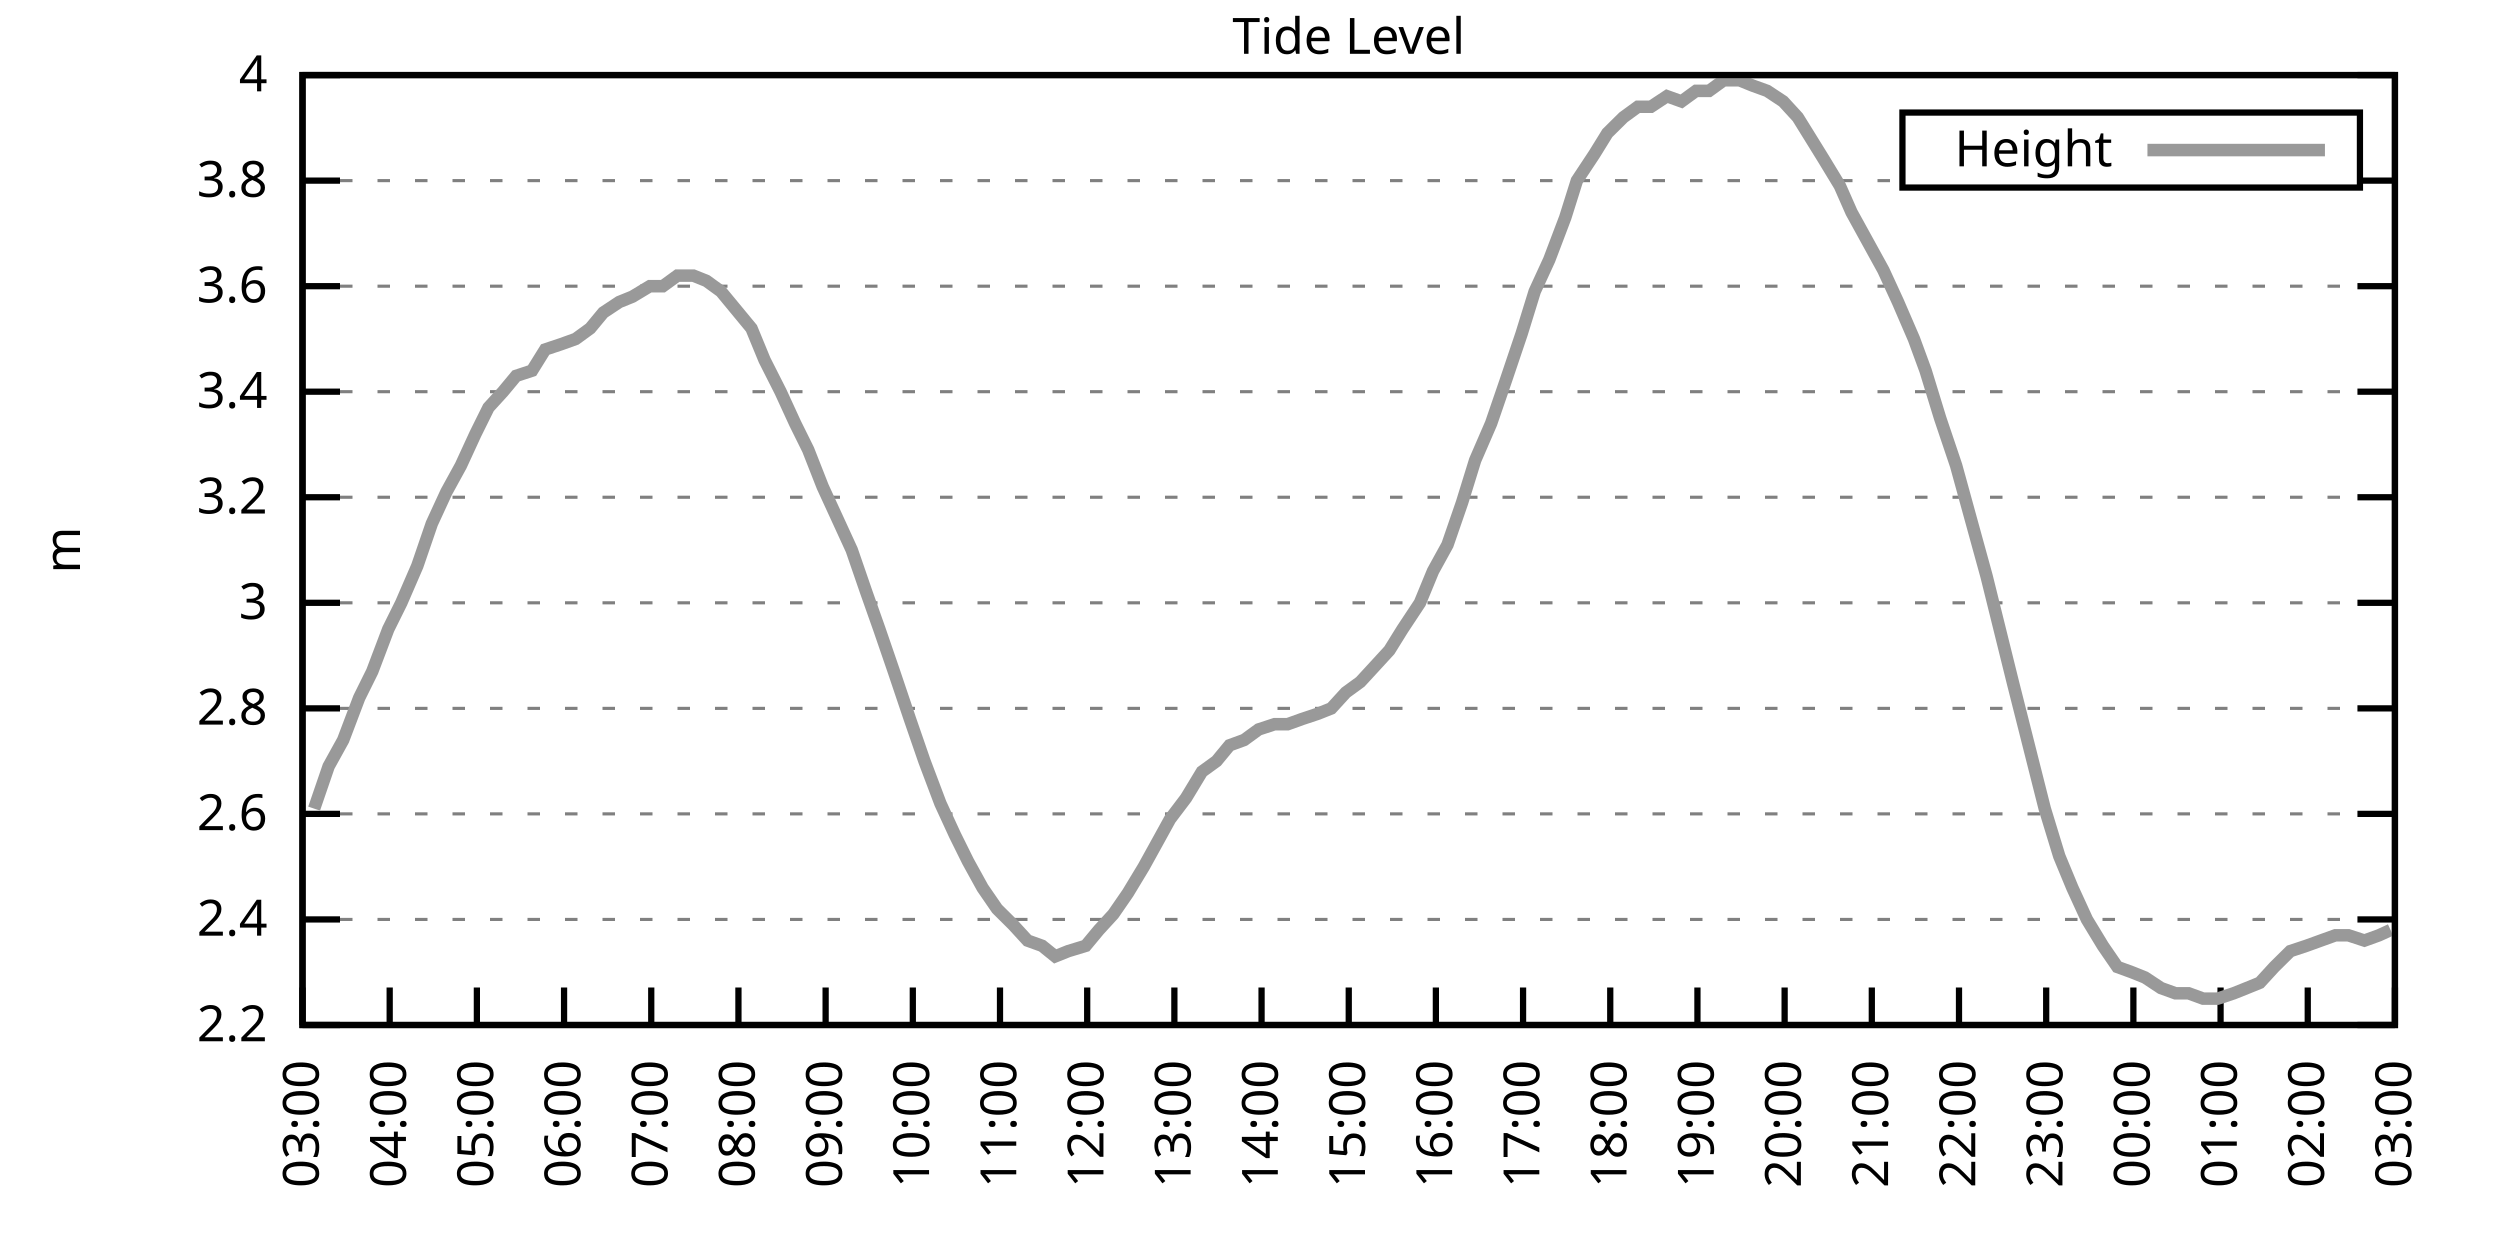
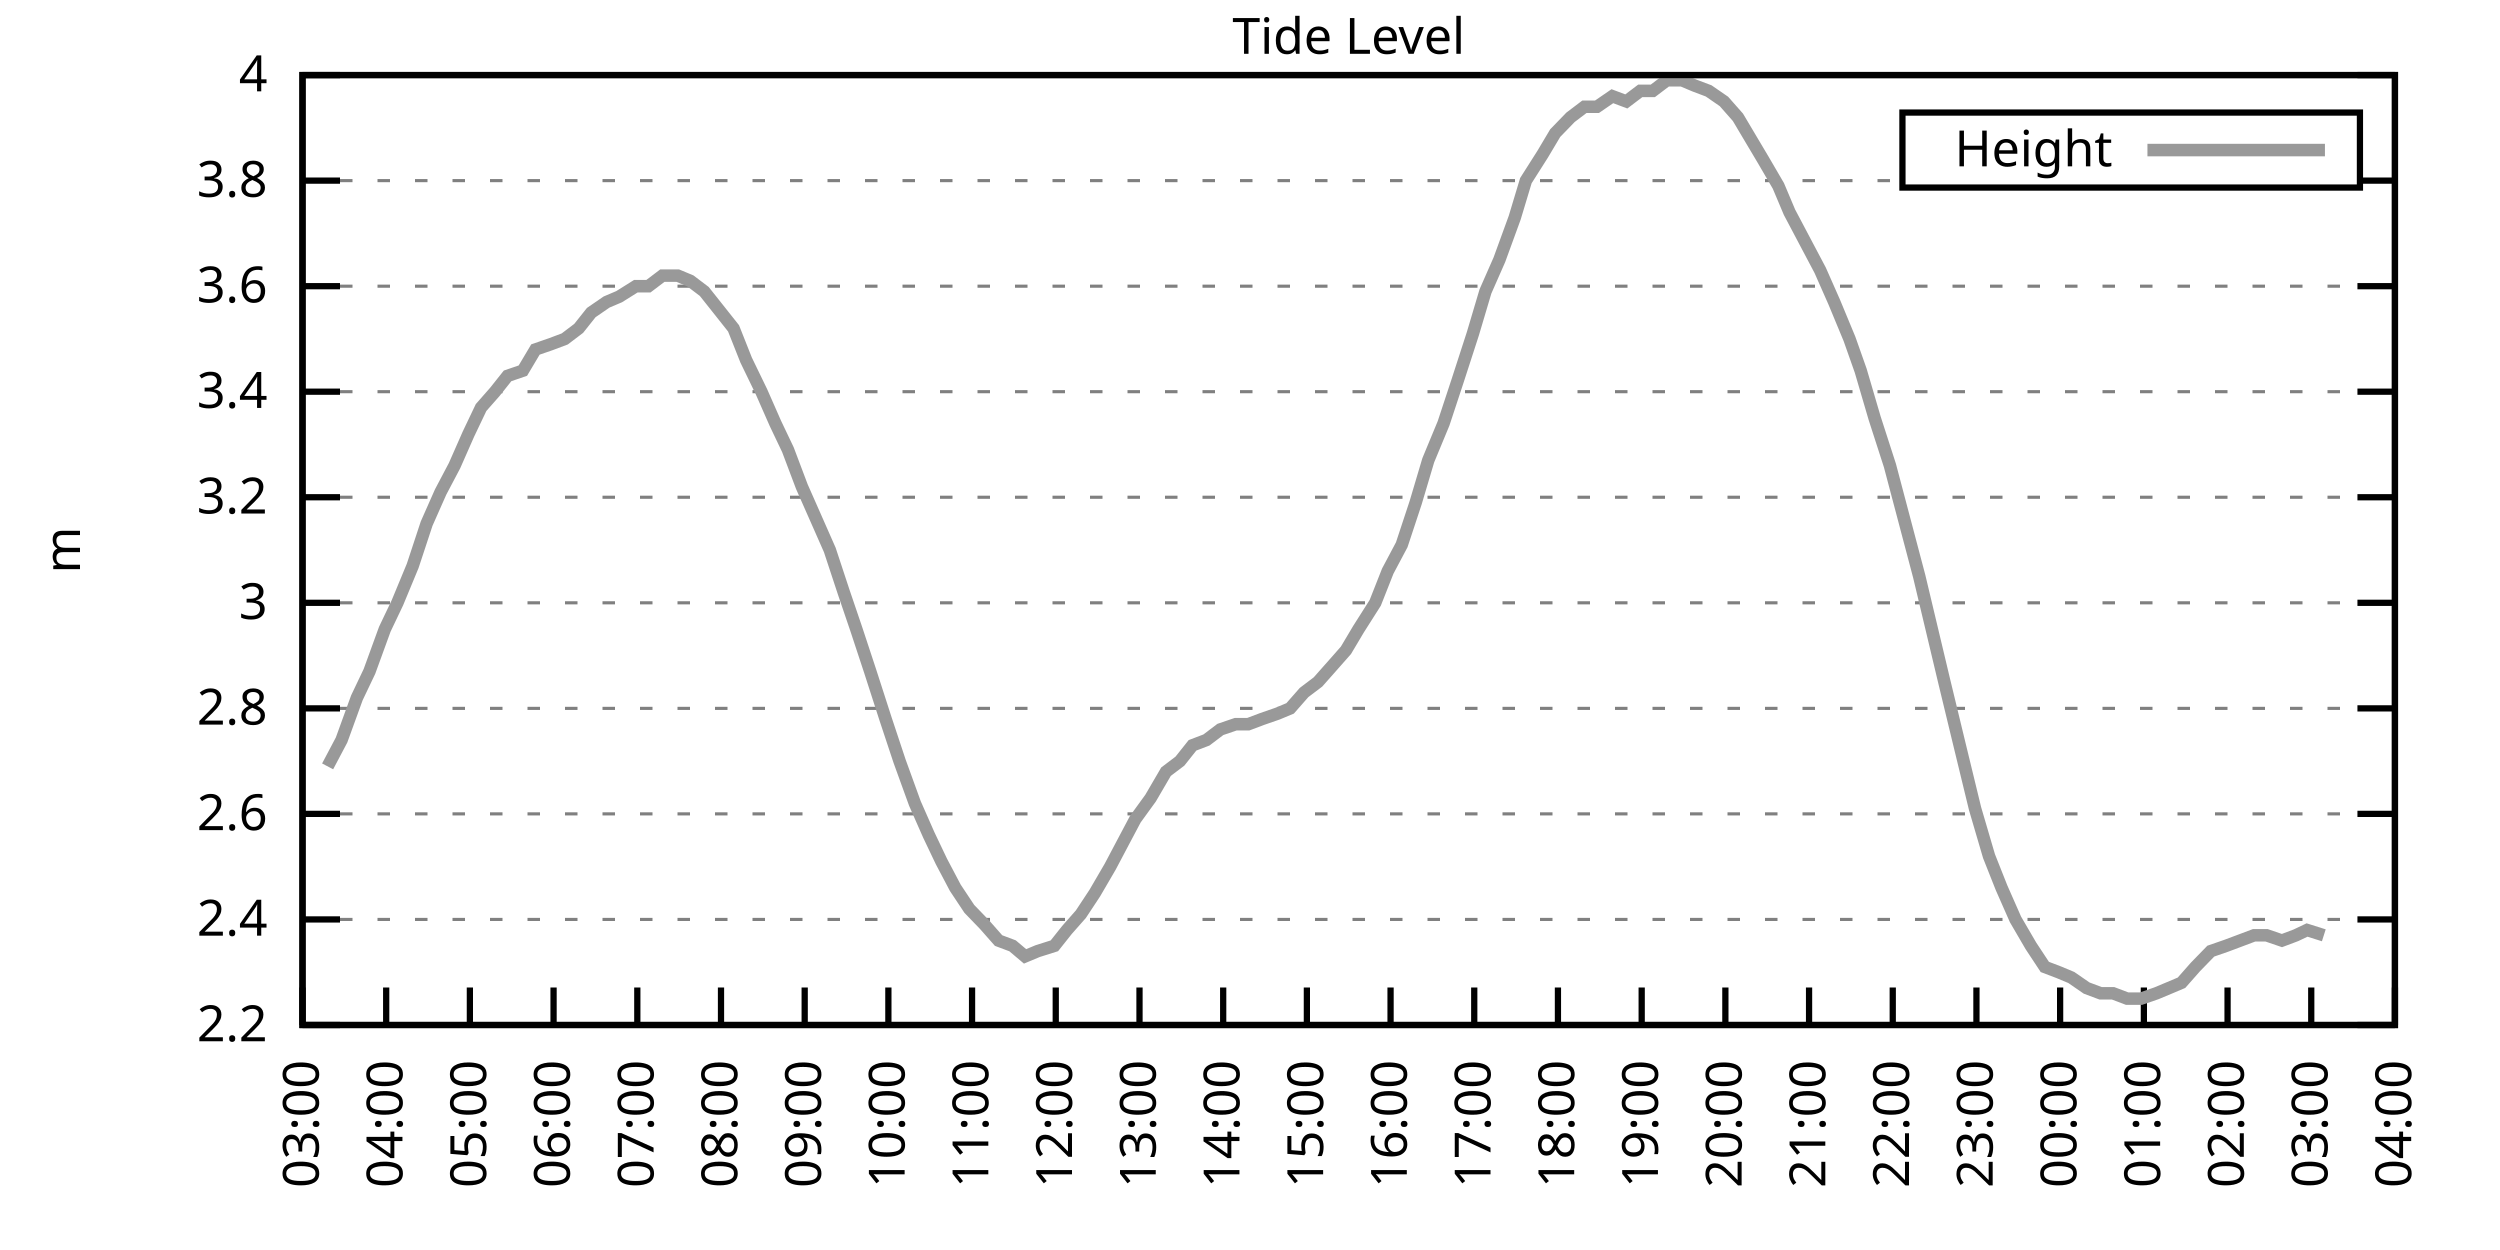
<svg xmlns="http://www.w3.org/2000/svg" xmlns:xlink="http://www.w3.org/1999/xlink" width="400" height="200" viewBox="0 0 400 200">
  <g id="gnuplot_canvas">
    <rect x="0" y="0" width="400" height="200" fill="none" />
    <defs>
      <circle id="gpDot" r="0.5" stroke-width="0.5" stroke="currentColor" />
      <path id="gpPt0" stroke-width="0.333" stroke="currentColor" d="M-1,0 h2 M0,-1 v2" />
      <path id="gpPt1" stroke-width="0.333" stroke="currentColor" d="M-1,-1 L1,1 M1,-1 L-1,1" />
      <path id="gpPt2" stroke-width="0.333" stroke="currentColor" d="M-1,0 L1,0 M0,-1 L0,1 M-1,-1 L1,1 M-1,1 L1,-1" />
      <rect id="gpPt3" stroke-width="0.333" stroke="currentColor" x="-1" y="-1" width="2" height="2" />
      <rect id="gpPt4" stroke-width="0.333" stroke="currentColor" fill="currentColor" x="-1" y="-1" width="2" height="2" />
      <circle id="gpPt5" stroke-width="0.333" stroke="currentColor" cx="0" cy="0" r="1" />
      <use xlink:href="#gpPt5" id="gpPt6" fill="currentColor" stroke="none" />
      <path id="gpPt7" stroke-width="0.333" stroke="currentColor" d="M0,-1.33 L-1.33,0.67 L1.33,0.67 z" />
      <use xlink:href="#gpPt7" id="gpPt8" fill="currentColor" stroke="none" />
      <use xlink:href="#gpPt7" id="gpPt9" stroke="currentColor" transform="rotate(180)" />
      <use xlink:href="#gpPt9" id="gpPt10" fill="currentColor" stroke="none" />
      <use xlink:href="#gpPt3" id="gpPt11" stroke="currentColor" transform="rotate(45)" />
      <use xlink:href="#gpPt11" id="gpPt12" fill="currentColor" stroke="none" />
      <path id="gpPt13" stroke-width="0.333" stroke="currentColor" d="M0,1.330 L1.265,0.411 L0.782,-1.067 L-0.782,-1.076 L-1.265,0.411 z" />
      <use xlink:href="#gpPt13" id="gpPt14" fill="currentColor" stroke="none" />
      <filter id="textbox" filterUnits="objectBoundingBox" x="0" y="0" height="1" width="1">
        <feFlood flood-color="white" flood-opacity="1" result="bgnd" />
        <feComposite in="SourceGraphic" in2="bgnd" operator="atop" />
      </filter>
      <filter id="greybox" filterUnits="objectBoundingBox" x="0" y="0" height="1" width="1">
        <feFlood flood-color="lightgrey" flood-opacity="1" result="grey" />
        <feComposite in="SourceGraphic" in2="grey" operator="atop" />
      </filter>
    </defs>
    <g fill="none" color="white" stroke="currentColor" stroke-width="1.00" stroke-linecap="butt" stroke-linejoin="miter">
</g>
    <g fill="none" color="black" stroke="currentColor" stroke-width="1.00" stroke-linecap="butt" stroke-linejoin="miter">
      <g stroke="none" shape-rendering="crispEdges">
        <polygon fill="rgb(255, 255, 255)" points="48.40,164.00 383.18,164.00 383.18,12.02 48.40,12.02 " />
      </g>
    </g>
    <g fill="none" color="black" stroke="currentColor" stroke-width="1.00" stroke-linecap="butt" stroke-linejoin="miter">
</g>
    <g fill="none" color="black" stroke="black" stroke-width="0.50" stroke-linecap="butt" stroke-linejoin="miter">
</g>
    <g fill="none" color="gray" stroke="currentColor" stroke-width="0.50" stroke-linecap="butt" stroke-linejoin="miter">
      <path stroke="gray" stroke-dasharray="2,4" class="gridline" d="M48.40,164.00 L383.19,164.00  " />
    </g>
    <g fill="none" color="gray" stroke="gray" stroke-width="1.00" stroke-linecap="butt" stroke-linejoin="miter">
</g>
    <g fill="none" color="black" stroke="currentColor" stroke-width="1.00" stroke-linecap="butt" stroke-linejoin="miter">
      <path stroke="black" d="M48.40,164.00 L54.40,164.00 M383.19,164.00 L377.19,164.00  " />
      <g transform="translate(42.80,166.60)" stroke="none" fill="black" font-family="Sans" font-size="8.00" text-anchor="end">
        <text>
          <tspan font-family="Sans"> 2.2</tspan>
        </text>
      </g>
    </g>
    <g fill="none" color="black" stroke="currentColor" stroke-width="1.00" stroke-linecap="butt" stroke-linejoin="miter">
</g>
    <g fill="none" color="black" stroke="black" stroke-width="0.50" stroke-linecap="butt" stroke-linejoin="miter">
</g>
    <g fill="none" color="gray" stroke="currentColor" stroke-width="0.50" stroke-linecap="butt" stroke-linejoin="miter">
      <path stroke="gray" stroke-dasharray="2,4" class="gridline" d="M48.40,147.11 L383.19,147.11  " />
    </g>
    <g fill="none" color="gray" stroke="gray" stroke-width="1.00" stroke-linecap="butt" stroke-linejoin="miter">
</g>
    <g fill="none" color="black" stroke="currentColor" stroke-width="1.00" stroke-linecap="butt" stroke-linejoin="miter">
      <path stroke="black" d="M48.40,147.11 L54.40,147.11 M383.19,147.11 L377.19,147.11  " />
      <g transform="translate(42.80,149.71)" stroke="none" fill="black" font-family="Sans" font-size="8.00" text-anchor="end">
        <text>
          <tspan font-family="Sans"> 2.4</tspan>
        </text>
      </g>
    </g>
    <g fill="none" color="black" stroke="currentColor" stroke-width="1.00" stroke-linecap="butt" stroke-linejoin="miter">
</g>
    <g fill="none" color="black" stroke="black" stroke-width="0.50" stroke-linecap="butt" stroke-linejoin="miter">
</g>
    <g fill="none" color="gray" stroke="currentColor" stroke-width="0.50" stroke-linecap="butt" stroke-linejoin="miter">
      <path stroke="gray" stroke-dasharray="2,4" class="gridline" d="M48.40,130.22 L383.19,130.22  " />
    </g>
    <g fill="none" color="gray" stroke="gray" stroke-width="1.00" stroke-linecap="butt" stroke-linejoin="miter">
</g>
    <g fill="none" color="black" stroke="currentColor" stroke-width="1.00" stroke-linecap="butt" stroke-linejoin="miter">
      <path stroke="black" d="M48.40,130.22 L54.40,130.22 M383.19,130.22 L377.19,130.22  " />
      <g transform="translate(42.80,132.82)" stroke="none" fill="black" font-family="Sans" font-size="8.00" text-anchor="end">
        <text>
          <tspan font-family="Sans"> 2.6</tspan>
        </text>
      </g>
    </g>
    <g fill="none" color="black" stroke="currentColor" stroke-width="1.00" stroke-linecap="butt" stroke-linejoin="miter">
</g>
    <g fill="none" color="black" stroke="black" stroke-width="0.50" stroke-linecap="butt" stroke-linejoin="miter">
</g>
    <g fill="none" color="gray" stroke="currentColor" stroke-width="0.50" stroke-linecap="butt" stroke-linejoin="miter">
      <path stroke="gray" stroke-dasharray="2,4" class="gridline" d="M48.40,113.34 L383.19,113.34  " />
    </g>
    <g fill="none" color="gray" stroke="gray" stroke-width="1.00" stroke-linecap="butt" stroke-linejoin="miter">
</g>
    <g fill="none" color="black" stroke="currentColor" stroke-width="1.00" stroke-linecap="butt" stroke-linejoin="miter">
      <path stroke="black" d="M48.40,113.34 L54.40,113.34 M383.19,113.34 L377.19,113.34  " />
      <g transform="translate(42.80,115.94)" stroke="none" fill="black" font-family="Sans" font-size="8.00" text-anchor="end">
        <text>
          <tspan font-family="Sans"> 2.8</tspan>
        </text>
      </g>
    </g>
    <g fill="none" color="black" stroke="currentColor" stroke-width="1.00" stroke-linecap="butt" stroke-linejoin="miter">
</g>
    <g fill="none" color="black" stroke="black" stroke-width="0.50" stroke-linecap="butt" stroke-linejoin="miter">
</g>
    <g fill="none" color="gray" stroke="currentColor" stroke-width="0.50" stroke-linecap="butt" stroke-linejoin="miter">
      <path stroke="gray" stroke-dasharray="2,4" class="gridline" d="M48.40,96.45 L383.19,96.45  " />
    </g>
    <g fill="none" color="gray" stroke="gray" stroke-width="1.00" stroke-linecap="butt" stroke-linejoin="miter">
</g>
    <g fill="none" color="black" stroke="currentColor" stroke-width="1.00" stroke-linecap="butt" stroke-linejoin="miter">
      <path stroke="black" d="M48.40,96.45 L54.40,96.45 M383.19,96.45 L377.19,96.45  " />
      <g transform="translate(42.80,99.05)" stroke="none" fill="black" font-family="Sans" font-size="8.00" text-anchor="end">
        <text>
          <tspan font-family="Sans"> 3</tspan>
        </text>
      </g>
    </g>
    <g fill="none" color="black" stroke="currentColor" stroke-width="1.00" stroke-linecap="butt" stroke-linejoin="miter">
</g>
    <g fill="none" color="black" stroke="black" stroke-width="0.50" stroke-linecap="butt" stroke-linejoin="miter">
</g>
    <g fill="none" color="gray" stroke="currentColor" stroke-width="0.50" stroke-linecap="butt" stroke-linejoin="miter">
      <path stroke="gray" stroke-dasharray="2,4" class="gridline" d="M48.40,79.56 L383.19,79.56  " />
    </g>
    <g fill="none" color="gray" stroke="gray" stroke-width="1.00" stroke-linecap="butt" stroke-linejoin="miter">
</g>
    <g fill="none" color="black" stroke="currentColor" stroke-width="1.00" stroke-linecap="butt" stroke-linejoin="miter">
      <path stroke="black" d="M48.40,79.56 L54.40,79.56 M383.19,79.56 L377.19,79.56  " />
      <g transform="translate(42.80,82.16)" stroke="none" fill="black" font-family="Sans" font-size="8.00" text-anchor="end">
        <text>
          <tspan font-family="Sans"> 3.2</tspan>
        </text>
      </g>
    </g>
    <g fill="none" color="black" stroke="currentColor" stroke-width="1.00" stroke-linecap="butt" stroke-linejoin="miter">
</g>
    <g fill="none" color="black" stroke="black" stroke-width="0.50" stroke-linecap="butt" stroke-linejoin="miter">
</g>
    <g fill="none" color="gray" stroke="currentColor" stroke-width="0.50" stroke-linecap="butt" stroke-linejoin="miter">
      <path stroke="gray" stroke-dasharray="2,4" class="gridline" d="M48.40,62.67 L383.19,62.67  " />
    </g>
    <g fill="none" color="gray" stroke="gray" stroke-width="1.00" stroke-linecap="butt" stroke-linejoin="miter">
</g>
    <g fill="none" color="black" stroke="currentColor" stroke-width="1.00" stroke-linecap="butt" stroke-linejoin="miter">
      <path stroke="black" d="M48.40,62.67 L54.40,62.67 M383.19,62.67 L377.19,62.67  " />
      <g transform="translate(42.80,65.27)" stroke="none" fill="black" font-family="Sans" font-size="8.00" text-anchor="end">
        <text>
          <tspan font-family="Sans"> 3.4</tspan>
        </text>
      </g>
    </g>
    <g fill="none" color="black" stroke="currentColor" stroke-width="1.00" stroke-linecap="butt" stroke-linejoin="miter">
</g>
    <g fill="none" color="black" stroke="black" stroke-width="0.50" stroke-linecap="butt" stroke-linejoin="miter">
</g>
    <g fill="none" color="gray" stroke="currentColor" stroke-width="0.50" stroke-linecap="butt" stroke-linejoin="miter">
      <path stroke="gray" stroke-dasharray="2,4" class="gridline" d="M48.40,45.79 L383.19,45.79  " />
    </g>
    <g fill="none" color="gray" stroke="gray" stroke-width="1.00" stroke-linecap="butt" stroke-linejoin="miter">
</g>
    <g fill="none" color="black" stroke="currentColor" stroke-width="1.00" stroke-linecap="butt" stroke-linejoin="miter">
      <path stroke="black" d="M48.40,45.79 L54.40,45.79 M383.19,45.79 L377.19,45.79  " />
      <g transform="translate(42.80,48.39)" stroke="none" fill="black" font-family="Sans" font-size="8.00" text-anchor="end">
        <text>
          <tspan font-family="Sans"> 3.6</tspan>
        </text>
      </g>
    </g>
    <g fill="none" color="black" stroke="currentColor" stroke-width="1.00" stroke-linecap="butt" stroke-linejoin="miter">
</g>
    <g fill="none" color="black" stroke="black" stroke-width="0.50" stroke-linecap="butt" stroke-linejoin="miter">
</g>
    <g fill="none" color="gray" stroke="currentColor" stroke-width="0.50" stroke-linecap="butt" stroke-linejoin="miter">
      <path stroke="gray" stroke-dasharray="2,4" class="gridline" d="M48.40,28.90 L304.39,28.90 M377.59,28.90 L383.19,28.90  " />
    </g>
    <g fill="none" color="gray" stroke="gray" stroke-width="1.00" stroke-linecap="butt" stroke-linejoin="miter">
</g>
    <g fill="none" color="black" stroke="currentColor" stroke-width="1.00" stroke-linecap="butt" stroke-linejoin="miter">
      <path stroke="black" d="M48.40,28.90 L54.40,28.90 M383.19,28.90 L377.19,28.90  " />
      <g transform="translate(42.80,31.50)" stroke="none" fill="black" font-family="Sans" font-size="8.00" text-anchor="end">
        <text>
          <tspan font-family="Sans"> 3.8</tspan>
        </text>
      </g>
    </g>
    <g fill="none" color="black" stroke="currentColor" stroke-width="1.00" stroke-linecap="butt" stroke-linejoin="miter">
</g>
    <g fill="none" color="black" stroke="black" stroke-width="0.50" stroke-linecap="butt" stroke-linejoin="miter">
</g>
    <g fill="none" color="gray" stroke="currentColor" stroke-width="0.50" stroke-linecap="butt" stroke-linejoin="miter">
      <path stroke="gray" stroke-dasharray="2,4" class="gridline" d="M48.40,12.01 L383.19,12.01  " />
    </g>
    <g fill="none" color="gray" stroke="gray" stroke-width="1.00" stroke-linecap="butt" stroke-linejoin="miter">
</g>
    <g fill="none" color="black" stroke="currentColor" stroke-width="1.00" stroke-linecap="butt" stroke-linejoin="miter">
      <path stroke="black" d="M48.40,12.01 L54.40,12.01 M383.19,12.01 L377.19,12.01  " />
      <g transform="translate(42.80,14.61)" stroke="none" fill="black" font-family="Sans" font-size="8.00" text-anchor="end">
        <text>
          <tspan font-family="Sans"> 4</tspan>
        </text>
      </g>
    </g>
    <g fill="none" color="black" stroke="currentColor" stroke-width="1.00" stroke-linecap="butt" stroke-linejoin="miter">
      <path stroke="black" d="M48.40,164.00 L48.40,158.00  " />
      <g transform="translate(51.00,169.60) rotate(270.00)" stroke="none" fill="black" font-family="Sans" font-size="8.00" text-anchor="end">
        <text>
          <tspan font-family="Sans">03:00</tspan>
        </text>
      </g>
    </g>
    <g fill="none" color="black" stroke="currentColor" stroke-width="1.00" stroke-linecap="butt" stroke-linejoin="miter">
-       <path stroke="black" d="M62.35,164.00 L62.35,158.00  " />
-       <g transform="translate(64.95,169.60) rotate(270.00)" stroke="none" fill="black" font-family="Sans" font-size="8.00" text-anchor="end">
+       <path stroke="black" d="M61.79,164.00 L61.79,158.00  " />
+       <g transform="translate(64.39,169.60) rotate(270.00)" stroke="none" fill="black" font-family="Sans" font-size="8.00" text-anchor="end">
        <text>
          <tspan font-family="Sans">04:00</tspan>
        </text>
      </g>
    </g>
    <g fill="none" color="black" stroke="currentColor" stroke-width="1.00" stroke-linecap="butt" stroke-linejoin="miter">
-       <path stroke="black" d="M76.30,164.00 L76.30,158.00  " />
-       <g transform="translate(78.90,169.60) rotate(270.00)" stroke="none" fill="black" font-family="Sans" font-size="8.00" text-anchor="end">
+       <path stroke="black" d="M75.18,164.00 L75.18,158.00  " />
+       <g transform="translate(77.78,169.60) rotate(270.00)" stroke="none" fill="black" font-family="Sans" font-size="8.00" text-anchor="end">
        <text>
          <tspan font-family="Sans">05:00</tspan>
        </text>
      </g>
    </g>
    <g fill="none" color="black" stroke="currentColor" stroke-width="1.00" stroke-linecap="butt" stroke-linejoin="miter">
-       <path stroke="black" d="M90.25,164.00 L90.25,158.00  " />
-       <g transform="translate(92.85,169.60) rotate(270.00)" stroke="none" fill="black" font-family="Sans" font-size="8.00" text-anchor="end">
+       <path stroke="black" d="M88.57,164.00 L88.57,158.00  " />
+       <g transform="translate(91.17,169.60) rotate(270.00)" stroke="none" fill="black" font-family="Sans" font-size="8.00" text-anchor="end">
        <text>
          <tspan font-family="Sans">06:00</tspan>
        </text>
      </g>
    </g>
    <g fill="none" color="black" stroke="currentColor" stroke-width="1.00" stroke-linecap="butt" stroke-linejoin="miter">
-       <path stroke="black" d="M104.20,164.00 L104.20,158.00  " />
-       <g transform="translate(106.80,169.60) rotate(270.00)" stroke="none" fill="black" font-family="Sans" font-size="8.00" text-anchor="end">
+       <path stroke="black" d="M101.97,164.00 L101.97,158.00  " />
+       <g transform="translate(104.57,169.60) rotate(270.00)" stroke="none" fill="black" font-family="Sans" font-size="8.00" text-anchor="end">
        <text>
          <tspan font-family="Sans">07:00</tspan>
        </text>
      </g>
    </g>
    <g fill="none" color="black" stroke="currentColor" stroke-width="1.00" stroke-linecap="butt" stroke-linejoin="miter">
-       <path stroke="black" d="M118.15,164.00 L118.15,158.00  " />
-       <g transform="translate(120.75,169.60) rotate(270.00)" stroke="none" fill="black" font-family="Sans" font-size="8.00" text-anchor="end">
+       <path stroke="black" d="M115.36,164.00 L115.36,158.00  " />
+       <g transform="translate(117.96,169.60) rotate(270.00)" stroke="none" fill="black" font-family="Sans" font-size="8.00" text-anchor="end">
        <text>
          <tspan font-family="Sans">08:00</tspan>
        </text>
      </g>
    </g>
    <g fill="none" color="black" stroke="currentColor" stroke-width="1.00" stroke-linecap="butt" stroke-linejoin="miter">
-       <path stroke="black" d="M132.10,164.00 L132.10,158.00  " />
-       <g transform="translate(134.70,169.60) rotate(270.00)" stroke="none" fill="black" font-family="Sans" font-size="8.00" text-anchor="end">
+       <path stroke="black" d="M128.75,164.00 L128.75,158.00  " />
+       <g transform="translate(131.35,169.60) rotate(270.00)" stroke="none" fill="black" font-family="Sans" font-size="8.00" text-anchor="end">
        <text>
          <tspan font-family="Sans">09:00</tspan>
        </text>
      </g>
    </g>
    <g fill="none" color="black" stroke="currentColor" stroke-width="1.00" stroke-linecap="butt" stroke-linejoin="miter">
-       <path stroke="black" d="M146.05,164.00 L146.05,158.00  " />
-       <g transform="translate(148.65,169.60) rotate(270.00)" stroke="none" fill="black" font-family="Sans" font-size="8.00" text-anchor="end">
+       <path stroke="black" d="M142.14,164.00 L142.14,158.00  " />
+       <g transform="translate(144.74,169.60) rotate(270.00)" stroke="none" fill="black" font-family="Sans" font-size="8.00" text-anchor="end">
        <text>
          <tspan font-family="Sans">10:00</tspan>
        </text>
      </g>
    </g>
    <g fill="none" color="black" stroke="currentColor" stroke-width="1.00" stroke-linecap="butt" stroke-linejoin="miter">
-       <path stroke="black" d="M160.00,164.00 L160.00,158.00  " />
-       <g transform="translate(162.60,169.60) rotate(270.00)" stroke="none" fill="black" font-family="Sans" font-size="8.00" text-anchor="end">
+       <path stroke="black" d="M155.53,164.00 L155.53,158.00  " />
+       <g transform="translate(158.13,169.60) rotate(270.00)" stroke="none" fill="black" font-family="Sans" font-size="8.00" text-anchor="end">
        <text>
          <tspan font-family="Sans">11:00</tspan>
        </text>
      </g>
    </g>
    <g fill="none" color="black" stroke="currentColor" stroke-width="1.00" stroke-linecap="butt" stroke-linejoin="miter">
-       <path stroke="black" d="M173.95,164.00 L173.95,158.00  " />
-       <g transform="translate(176.55,169.60) rotate(270.00)" stroke="none" fill="black" font-family="Sans" font-size="8.00" text-anchor="end">
+       <path stroke="black" d="M168.92,164.00 L168.92,158.00  " />
+       <g transform="translate(171.52,169.60) rotate(270.00)" stroke="none" fill="black" font-family="Sans" font-size="8.00" text-anchor="end">
        <text>
          <tspan font-family="Sans">12:00</tspan>
        </text>
      </g>
    </g>
    <g fill="none" color="black" stroke="currentColor" stroke-width="1.00" stroke-linecap="butt" stroke-linejoin="miter">
-       <path stroke="black" d="M187.90,164.00 L187.90,158.00  " />
-       <g transform="translate(190.50,169.60) rotate(270.00)" stroke="none" fill="black" font-family="Sans" font-size="8.00" text-anchor="end">
+       <path stroke="black" d="M182.32,164.00 L182.32,158.00  " />
+       <g transform="translate(184.92,169.60) rotate(270.00)" stroke="none" fill="black" font-family="Sans" font-size="8.00" text-anchor="end">
        <text>
          <tspan font-family="Sans">13:00</tspan>
        </text>
      </g>
    </g>
    <g fill="none" color="black" stroke="currentColor" stroke-width="1.00" stroke-linecap="butt" stroke-linejoin="miter">
-       <path stroke="black" d="M201.85,164.00 L201.85,158.00  " />
-       <g transform="translate(204.45,169.60) rotate(270.00)" stroke="none" fill="black" font-family="Sans" font-size="8.00" text-anchor="end">
+       <path stroke="black" d="M195.71,164.00 L195.71,158.00  " />
+       <g transform="translate(198.31,169.60) rotate(270.00)" stroke="none" fill="black" font-family="Sans" font-size="8.00" text-anchor="end">
        <text>
          <tspan font-family="Sans">14:00</tspan>
        </text>
      </g>
    </g>
    <g fill="none" color="black" stroke="currentColor" stroke-width="1.00" stroke-linecap="butt" stroke-linejoin="miter">
-       <path stroke="black" d="M215.80,164.00 L215.80,158.00  " />
-       <g transform="translate(218.40,169.60) rotate(270.00)" stroke="none" fill="black" font-family="Sans" font-size="8.00" text-anchor="end">
+       <path stroke="black" d="M209.10,164.00 L209.10,158.00  " />
+       <g transform="translate(211.70,169.60) rotate(270.00)" stroke="none" fill="black" font-family="Sans" font-size="8.00" text-anchor="end">
        <text>
          <tspan font-family="Sans">15:00</tspan>
        </text>
      </g>
    </g>
    <g fill="none" color="black" stroke="currentColor" stroke-width="1.00" stroke-linecap="butt" stroke-linejoin="miter">
-       <path stroke="black" d="M229.74,164.00 L229.74,158.00  " />
-       <g transform="translate(232.34,169.60) rotate(270.00)" stroke="none" fill="black" font-family="Sans" font-size="8.00" text-anchor="end">
+       <path stroke="black" d="M222.49,164.00 L222.49,158.00  " />
+       <g transform="translate(225.09,169.60) rotate(270.00)" stroke="none" fill="black" font-family="Sans" font-size="8.00" text-anchor="end">
        <text>
          <tspan font-family="Sans">16:00</tspan>
        </text>
      </g>
    </g>
    <g fill="none" color="black" stroke="currentColor" stroke-width="1.00" stroke-linecap="butt" stroke-linejoin="miter">
-       <path stroke="black" d="M243.69,164.00 L243.69,158.00  " />
-       <g transform="translate(246.29,169.60) rotate(270.00)" stroke="none" fill="black" font-family="Sans" font-size="8.00" text-anchor="end">
+       <path stroke="black" d="M235.88,164.00 L235.88,158.00  " />
+       <g transform="translate(238.48,169.60) rotate(270.00)" stroke="none" fill="black" font-family="Sans" font-size="8.00" text-anchor="end">
        <text>
          <tspan font-family="Sans">17:00</tspan>
        </text>
      </g>
    </g>
    <g fill="none" color="black" stroke="currentColor" stroke-width="1.00" stroke-linecap="butt" stroke-linejoin="miter">
-       <path stroke="black" d="M257.64,164.00 L257.64,158.00  " />
-       <g transform="translate(260.24,169.60) rotate(270.00)" stroke="none" fill="black" font-family="Sans" font-size="8.00" text-anchor="end">
+       <path stroke="black" d="M249.27,164.00 L249.27,158.00  " />
+       <g transform="translate(251.87,169.60) rotate(270.00)" stroke="none" fill="black" font-family="Sans" font-size="8.00" text-anchor="end">
        <text>
          <tspan font-family="Sans">18:00</tspan>
        </text>
      </g>
    </g>
    <g fill="none" color="black" stroke="currentColor" stroke-width="1.00" stroke-linecap="butt" stroke-linejoin="miter">
-       <path stroke="black" d="M271.59,164.00 L271.59,158.00  " />
-       <g transform="translate(274.19,169.60) rotate(270.00)" stroke="none" fill="black" font-family="Sans" font-size="8.00" text-anchor="end">
+       <path stroke="black" d="M262.67,164.00 L262.67,158.00  " />
+       <g transform="translate(265.27,169.60) rotate(270.00)" stroke="none" fill="black" font-family="Sans" font-size="8.00" text-anchor="end">
        <text>
          <tspan font-family="Sans">19:00</tspan>
        </text>
      </g>
    </g>
    <g fill="none" color="black" stroke="currentColor" stroke-width="1.00" stroke-linecap="butt" stroke-linejoin="miter">
-       <path stroke="black" d="M285.54,164.00 L285.54,158.00  " />
-       <g transform="translate(288.14,169.60) rotate(270.00)" stroke="none" fill="black" font-family="Sans" font-size="8.00" text-anchor="end">
+       <path stroke="black" d="M276.06,164.00 L276.06,158.00  " />
+       <g transform="translate(278.66,169.60) rotate(270.00)" stroke="none" fill="black" font-family="Sans" font-size="8.00" text-anchor="end">
        <text>
          <tspan font-family="Sans">20:00</tspan>
        </text>
      </g>
    </g>
    <g fill="none" color="black" stroke="currentColor" stroke-width="1.00" stroke-linecap="butt" stroke-linejoin="miter">
-       <path stroke="black" d="M299.49,164.00 L299.49,158.00  " />
-       <g transform="translate(302.09,169.60) rotate(270.00)" stroke="none" fill="black" font-family="Sans" font-size="8.00" text-anchor="end">
+       <path stroke="black" d="M289.45,164.00 L289.45,158.00  " />
+       <g transform="translate(292.05,169.60) rotate(270.00)" stroke="none" fill="black" font-family="Sans" font-size="8.00" text-anchor="end">
        <text>
          <tspan font-family="Sans">21:00</tspan>
        </text>
      </g>
    </g>
    <g fill="none" color="black" stroke="currentColor" stroke-width="1.00" stroke-linecap="butt" stroke-linejoin="miter">
-       <path stroke="black" d="M313.44,164.00 L313.44,158.00  " />
-       <g transform="translate(316.04,169.60) rotate(270.00)" stroke="none" fill="black" font-family="Sans" font-size="8.00" text-anchor="end">
+       <path stroke="black" d="M302.84,164.00 L302.84,158.00  " />
+       <g transform="translate(305.44,169.60) rotate(270.00)" stroke="none" fill="black" font-family="Sans" font-size="8.00" text-anchor="end">
        <text>
          <tspan font-family="Sans">22:00</tspan>
        </text>
      </g>
    </g>
    <g fill="none" color="black" stroke="currentColor" stroke-width="1.00" stroke-linecap="butt" stroke-linejoin="miter">
-       <path stroke="black" d="M327.39,164.00 L327.39,158.00  " />
-       <g transform="translate(329.99,169.60) rotate(270.00)" stroke="none" fill="black" font-family="Sans" font-size="8.00" text-anchor="end">
+       <path stroke="black" d="M316.23,164.00 L316.23,158.00  " />
+       <g transform="translate(318.83,169.60) rotate(270.00)" stroke="none" fill="black" font-family="Sans" font-size="8.00" text-anchor="end">
        <text>
          <tspan font-family="Sans">23:00</tspan>
        </text>
      </g>
    </g>
    <g fill="none" color="black" stroke="currentColor" stroke-width="1.00" stroke-linecap="butt" stroke-linejoin="miter">
-       <path stroke="black" d="M341.34,164.00 L341.34,158.00  " />
-       <g transform="translate(343.94,169.60) rotate(270.00)" stroke="none" fill="black" font-family="Sans" font-size="8.00" text-anchor="end">
+       <path stroke="black" d="M329.62,164.00 L329.62,158.00  " />
+       <g transform="translate(332.22,169.60) rotate(270.00)" stroke="none" fill="black" font-family="Sans" font-size="8.00" text-anchor="end">
        <text>
          <tspan font-family="Sans">00:00</tspan>
        </text>
      </g>
    </g>
    <g fill="none" color="black" stroke="currentColor" stroke-width="1.00" stroke-linecap="butt" stroke-linejoin="miter">
-       <path stroke="black" d="M355.29,164.00 L355.29,158.00  " />
-       <g transform="translate(357.89,169.60) rotate(270.00)" stroke="none" fill="black" font-family="Sans" font-size="8.00" text-anchor="end">
+       <path stroke="black" d="M343.02,164.00 L343.02,158.00  " />
+       <g transform="translate(345.62,169.60) rotate(270.00)" stroke="none" fill="black" font-family="Sans" font-size="8.00" text-anchor="end">
        <text>
          <tspan font-family="Sans">01:00</tspan>
        </text>
      </g>
    </g>
    <g fill="none" color="black" stroke="currentColor" stroke-width="1.00" stroke-linecap="butt" stroke-linejoin="miter">
-       <path stroke="black" d="M369.24,164.00 L369.24,158.00  " />
-       <g transform="translate(371.84,169.60) rotate(270.00)" stroke="none" fill="black" font-family="Sans" font-size="8.00" text-anchor="end">
+       <path stroke="black" d="M356.41,164.00 L356.41,158.00  " />
+       <g transform="translate(359.01,169.60) rotate(270.00)" stroke="none" fill="black" font-family="Sans" font-size="8.00" text-anchor="end">
        <text>
          <tspan font-family="Sans">02:00</tspan>
+         </text>
+       </g>
+     </g>
+     <g fill="none" color="black" stroke="currentColor" stroke-width="1.00" stroke-linecap="butt" stroke-linejoin="miter">
+       <path stroke="black" d="M369.80,164.00 L369.80,158.00  " />
+       <g transform="translate(372.40,169.60) rotate(270.00)" stroke="none" fill="black" font-family="Sans" font-size="8.00" text-anchor="end">
+         <text>
+           <tspan font-family="Sans">03:00</tspan>
        </text>
      </g>
    </g>
    <g fill="none" color="black" stroke="currentColor" stroke-width="1.00" stroke-linecap="butt" stroke-linejoin="miter">
      <path stroke="black" d="M383.19,164.00 L383.19,158.00  " />
      <g transform="translate(385.79,169.60) rotate(270.00)" stroke="none" fill="black" font-family="Sans" font-size="8.00" text-anchor="end">
        <text>
-           <tspan font-family="Sans">03:00</tspan>
+           <tspan font-family="Sans">04:00</tspan>
        </text>
      </g>
    </g>
    <g fill="none" color="black" stroke="currentColor" stroke-width="1.00" stroke-linecap="butt" stroke-linejoin="miter">
</g>
    <g fill="none" color="black" stroke="currentColor" stroke-width="1.00" stroke-linecap="butt" stroke-linejoin="miter">
      <path stroke="black" d="M48.40,12.01 L48.40,164.00 L383.19,164.00 L383.19,12.01 L48.40,12.01 Z  " />
    </g>
    <g fill="none" color="black" stroke="currentColor" stroke-width="1.00" stroke-linecap="butt" stroke-linejoin="miter">
</g>
    <g fill="none" color="black" stroke="currentColor" stroke-width="1.00" stroke-linecap="butt" stroke-linejoin="miter">
      <path stroke="black" d="M304.39,30.01 L304.39,18.01 L377.59,18.01 L377.59,30.01 L304.39,30.01 Z  " />
    </g>
    <g id="Tide_level_plot_1">
      <g fill="none" color="white" stroke="black" stroke-width="2.00" stroke-linecap="butt" stroke-linejoin="miter">
</g>
      <g fill="none" color="black" stroke="currentColor" stroke-width="2.00" stroke-linecap="butt" stroke-linejoin="miter">
        <g transform="translate(337.99,26.61)" stroke="none" fill="black" font-family="Sans" font-size="8.00" text-anchor="end">
          <text>
            <tspan font-family="Sans">Height</tspan>
          </text>
        </g>
      </g>
      <g fill="none" color="black" stroke="currentColor" stroke-width="2.00" stroke-linecap="butt" stroke-linejoin="miter">
-         <path stroke="rgb(153, 153, 153)" d="M343.59,24.01 L371.99,24.01 M50.26,129.38 L52.58,122.62 L54.91,118.40 L57.47,111.65 L59.56,107.43 L62.12,100.67   L64.21,96.45 L66.77,90.54 L69.09,83.78 L71.42,78.72 L73.74,74.49 L76.07,69.43 L78.16,65.21 L80.48,62.67   L82.58,60.14 L85.13,59.30 L87.23,55.92 L89.78,55.07 L92.11,54.23 L94.43,52.54 L96.53,50.01 L99.08,48.32   L101.18,47.47 L103.97,45.79 L106.06,45.79 L108.38,44.10 L110.94,44.10 L113.03,44.94 L115.36,46.63 L117.45,49.16   L120.24,52.54 L122.33,57.61 L124.89,62.67 L127.22,67.74 L129.31,71.96 L131.63,77.87 L133.96,82.94 L136.28,88.00   L138.61,94.76 L140.70,100.67 L143.02,107.43 L145.58,115.03 L147.91,121.78 L150.46,128.54 L152.79,133.60 L154.88,137.82   L157.21,142.05 L159.53,145.42 L162.09,147.96 L164.41,150.49 L166.74,151.33 L168.83,153.02 L170.92,152.18 L173.71,151.33   L175.81,148.80 L178.13,146.27 L180.46,142.89 L183.01,138.67 L185.34,134.45 L187.20,131.07 L189.76,127.69 L192.31,123.47   L194.64,121.78 L196.73,119.25 L199.06,118.40 L201.38,116.71 L203.94,115.87 L206.03,115.87 L208.36,115.03 L210.91,114.18   L213.01,113.34 L215.33,110.80 L217.65,109.11 L219.98,106.58 L222.30,104.05 L224.40,100.67 L227.19,96.45 L229.28,91.38   L231.60,87.16 L233.93,80.41 L236.02,73.65 L238.58,67.74 L240.90,60.98 L243.46,53.39 L245.55,46.63 L247.88,41.56   L250.44,34.81 L252.30,28.90 L255.09,24.68 L257.18,21.30 L259.74,18.77 L262.06,17.08 L264.15,17.08 L266.71,15.39   L269.04,16.23 L271.36,14.54 L273.45,14.54 L275.78,12.85 L278.34,12.85 L280.43,13.70 L282.75,14.54 L285.31,16.23   L287.64,18.77 L289.73,22.14 L291.82,25.52 L294.38,29.74 L296.24,33.96 L299.03,39.03 L301.35,43.25 L303.68,48.32   L306.23,54.23 L308.09,59.30 L310.42,66.90 L312.98,74.49 L315.07,82.09 L317.86,92.23 L319.95,100.67 L322.04,109.11   L324.60,119.25 L327.16,129.38 L329.48,136.98 L331.58,142.05 L333.90,147.11 L336.46,151.33 L338.78,154.71 L341.11,155.56   L343.20,156.40 L345.76,158.09 L348.08,158.93 L350.18,158.93 L352.50,159.78 L354.83,159.78 L357.38,158.93 L359.48,158.09   L361.57,157.24 L363.89,154.71 L366.45,152.18 L369.01,151.33 L371.33,150.49 L373.66,149.65 L375.75,149.65 L378.31,150.49   L380.63,149.65 L382.49,148.80  " />
+         <path stroke="rgb(153, 153, 153)" d="M343.59,24.01 L371.99,24.01 M52.42,122.62 L54.65,118.40 L57.10,111.65 L59.11,107.43 L61.57,100.67 L63.58,96.45   L66.03,90.54 L68.26,83.78 L70.50,78.72 L72.73,74.49 L74.96,69.43 L76.97,65.21 L79.20,62.67 L81.21,60.14   L83.66,59.30 L85.67,55.92 L88.13,55.07 L90.36,54.23 L92.59,52.54 L94.60,50.01 L97.06,48.32 L99.06,47.47   L101.74,45.79 L103.75,45.79 L105.98,44.10 L108.44,44.10 L110.45,44.94 L112.68,46.63 L114.69,49.16 L117.37,52.54   L119.38,57.61 L121.83,62.67 L124.06,67.74 L126.07,71.96 L128.30,77.87 L130.54,82.94 L132.77,88.00 L135.00,94.76   L137.01,100.67 L139.24,107.43 L141.69,115.03 L143.93,121.78 L146.38,128.54 L148.61,133.60 L150.62,137.82 L152.85,142.05   L155.09,145.42 L157.54,147.96 L159.77,150.49 L162.01,151.33 L164.01,153.02 L166.02,152.18 L168.70,151.33 L170.71,148.80   L172.94,146.27 L175.17,142.89 L177.63,138.67 L179.86,134.45 L181.65,131.07 L184.10,127.69 L186.56,123.47 L188.79,121.78   L190.80,119.25 L193.03,118.40 L195.26,116.71 L197.72,115.87 L199.73,115.87 L201.96,115.03 L204.41,114.18 L206.42,113.34   L208.65,110.80 L210.88,109.11 L213.12,106.58 L215.35,104.05 L217.36,100.67 L220.04,96.45 L222.04,91.38 L224.28,87.16   L226.51,80.41 L228.52,73.65 L230.97,67.74 L233.20,60.98 L235.66,53.39 L237.67,46.63 L239.90,41.56 L242.36,34.81   L244.14,28.90 L246.82,24.68 L248.83,21.30 L251.28,18.77 L253.51,17.08 L255.52,17.08 L257.98,15.39 L260.21,16.23   L262.44,14.54 L264.45,14.54 L266.68,12.85 L269.14,12.85 L271.15,13.70 L273.38,14.54 L275.83,16.23 L278.07,18.77   L280.07,22.14 L282.08,25.52 L284.54,29.74 L286.32,33.96 L289.00,39.03 L291.23,43.25 L293.47,48.32 L295.92,54.23   L297.71,59.30 L299.94,66.90 L302.39,74.49 L304.40,82.09 L307.08,92.23 L309.09,100.67 L311.10,109.11 L313.55,119.25   L316.01,129.38 L318.24,136.98 L320.25,142.05 L322.48,147.11 L324.94,151.33 L327.17,154.71 L329.40,155.56 L331.41,156.40   L333.86,158.09 L336.10,158.93 L338.10,158.93 L340.34,159.78 L342.57,159.78 L345.02,158.93 L347.03,158.09 L349.04,157.24   L351.27,154.71 L353.73,152.18 L356.18,151.33 L358.42,150.49 L360.65,149.65 L362.66,149.65 L365.11,150.49 L367.34,149.65   L369.13,148.80 L371.81,149.65  " />
      </g>
    </g>
    <g fill="none" color="black" stroke="currentColor" stroke-width="2.00" stroke-linecap="butt" stroke-linejoin="miter">
</g>
    <g fill="none" color="black" stroke="black" stroke-width="1.00" stroke-linecap="butt" stroke-linejoin="miter">
</g>
    <g fill="none" color="black" stroke="currentColor" stroke-width="1.00" stroke-linecap="butt" stroke-linejoin="miter">
      <path stroke="black" d="M48.40,12.01 L48.40,164.00 L383.19,164.00 L383.19,12.01 L48.40,12.01 Z  " />
      <g transform="translate(12.80,88.01) rotate(270.00)" stroke="none" fill="black" font-family="Sans" font-size="8.00" text-anchor="middle">
        <text>
          <tspan font-family="Sans">m</tspan>
        </text>
      </g>
    </g>
    <g fill="none" color="black" stroke="currentColor" stroke-width="1.00" stroke-linecap="butt" stroke-linejoin="miter">
</g>
    <g fill="none" color="black" stroke="currentColor" stroke-width="1.00" stroke-linecap="butt" stroke-linejoin="miter">
      <g transform="translate(215.79,8.61)" stroke="none" fill="black" font-family="Sans" font-size="8.00" text-anchor="middle">
        <text>
          <tspan font-family="Sans">Tide Level</tspan>
        </text>
      </g>
    </g>
    <g fill="none" color="black" stroke="currentColor" stroke-width="1.00" stroke-linecap="butt" stroke-linejoin="miter">
</g>
  </g>
</svg>
